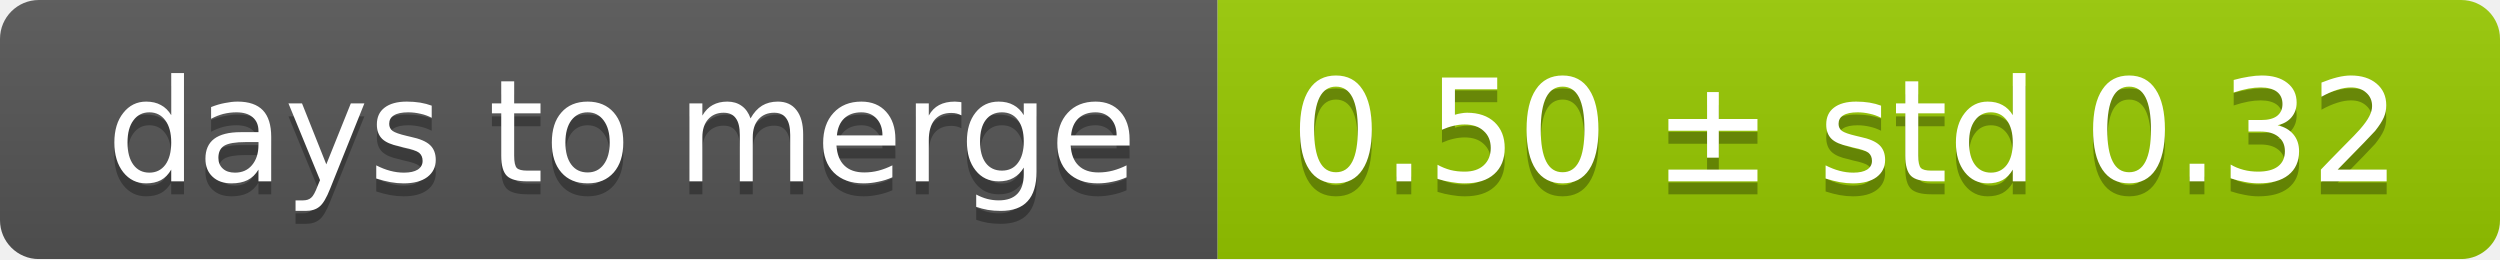
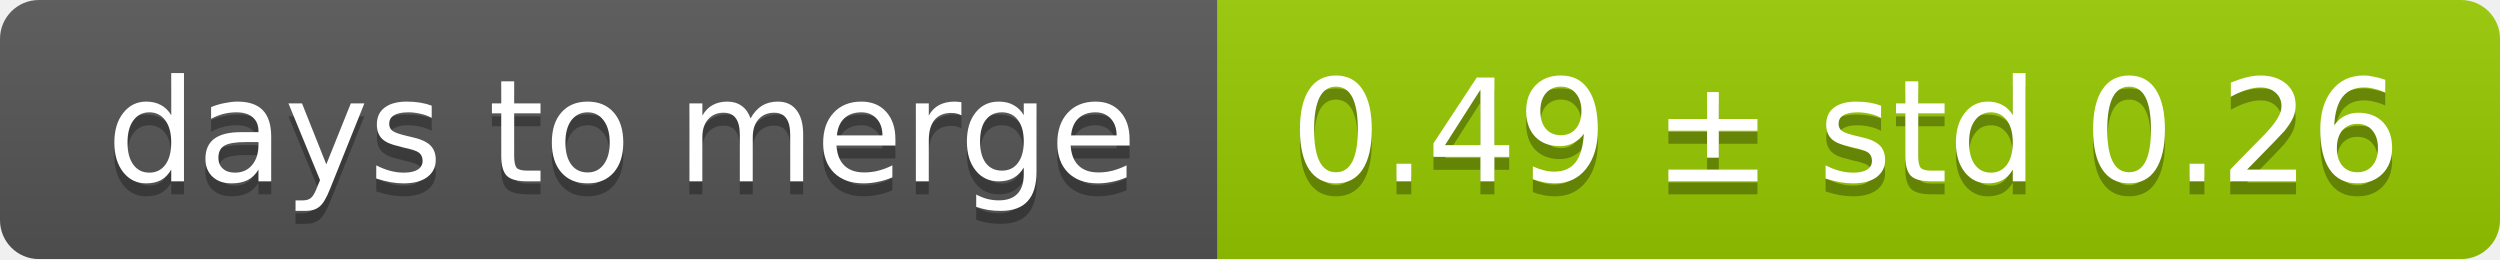
<svg xmlns="http://www.w3.org/2000/svg" width="193" height="20">
  <linearGradient id="smooth" x2="0" y2="100%">
    <stop offset="0" stop-color="#bbb" stop-opacity=".1" />
    <stop offset="1" stop-opacity=".1" />
  </linearGradient>
  <mask id="round">
    <rect width="193" height="20" rx="3" fill="#fff" />
  </mask>
  <g mask="url(#round)">
    <rect width="94" height="20" fill="#555" />
    <rect x="94" width="99" height="20" fill="#97ca00" />
    <rect width="193" height="20" fill="url(#smooth)" />
  </g>
  <g fill="#fff" text-anchor="middle" font-family="DejaVu Sans,Verdana,Geneva,sans-serif" font-size="11">
    <text x="48" y="15" fill="#010101" fill-opacity=".3">days to merge</text>
    <text x="48" y="14">days to merge</text>
-     <text x="142.5" y="15" fill="#010101" fill-opacity=".3">0.50 ± std 0.32</text>
-     <text x="142.5" y="14">0.50 ± std 0.32</text>
+     <text x="142.5" y="15" fill="#010101" fill-opacity=".3">0.49 ± std 0.26</text>
+     <text x="142.5" y="14">0.49 ± std 0.26</text>
  </g>
</svg>
